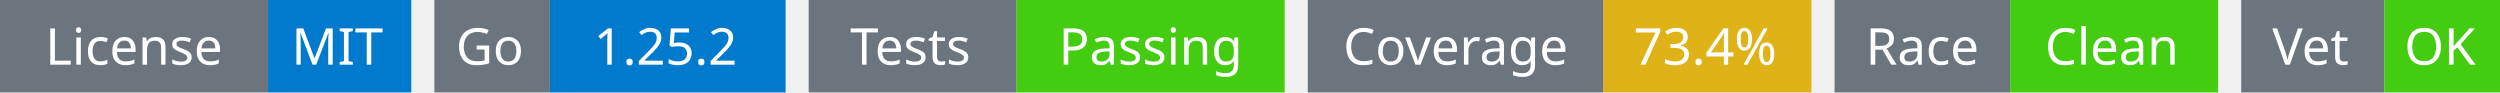
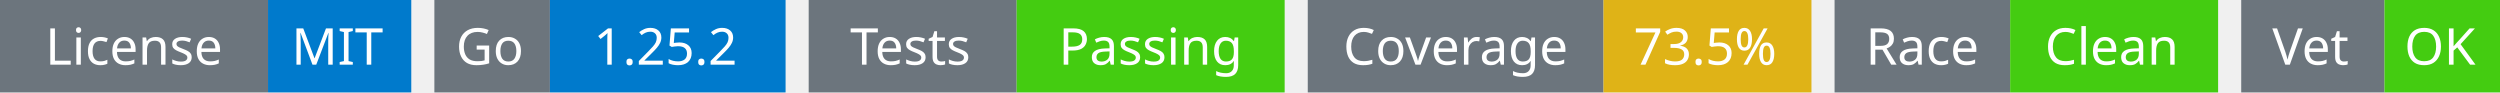
<svg xmlns="http://www.w3.org/2000/svg" width="541" height="20" viewBox="0 0 541 20">
  <g transform="translate(0, 0)">
    <rect x="0" y="0" width="58" height="20" fill="#6c757d" />
    <rect x="58" y="0" width="31" height="20" fill="#007acc" />
    <text x="29" y="14" text-anchor="middle" font-family="sans-serif" font-size="11" fill="white">License</text>
    <text x="73" y="14" text-anchor="middle" font-family="sans-serif" font-size="11" fill="white">MIT</text>
  </g>
  <g transform="translate(94, 0)">
    <rect x="0" y="0" width="25" height="20" fill="#6c757d" />
    <rect x="25" y="0" width="51" height="20" fill="#007acc" />
    <text x="12" y="14" text-anchor="middle" font-family="sans-serif" font-size="11" fill="white">Go</text>
    <text x="50" y="14" text-anchor="middle" font-family="sans-serif" font-size="11" fill="white">1.25.2</text>
  </g>
  <g transform="translate(175, 0)">
    <rect x="0" y="0" width="45" height="20" fill="#6c757d" />
    <rect x="45" y="0" width="58" height="20" fill="#4c1" />
    <text x="22" y="14" text-anchor="middle" font-family="sans-serif" font-size="11" fill="white">Tests</text>
    <text x="74" y="14" text-anchor="middle" font-family="sans-serif" font-size="11" fill="white">Passing</text>
  </g>
  <g transform="translate(283, 0)">
    <rect x="0" y="0" width="64" height="20" fill="#6c757d" />
    <rect x="64" y="0" width="45" height="20" fill="#dfb317" />
    <text x="32" y="14" text-anchor="middle" font-family="sans-serif" font-size="11" fill="white">Coverage</text>
-     <text x="86" y="14" text-anchor="middle" font-family="sans-serif" font-size="11" fill="white">73.4%</text>
+     <text x="86" y="14" text-anchor="middle" font-family="sans-serif" font-size="11" fill="white">73.5%</text>
  </g>
  <g transform="translate(397, 0)">
    <rect x="0" y="0" width="38" height="20" fill="#6c757d" />
    <rect x="38" y="0" width="45" height="20" fill="#4c1" />
    <text x="19" y="14" text-anchor="middle" font-family="sans-serif" font-size="11" fill="white">Race</text>
    <text x="60" y="14" text-anchor="middle" font-family="sans-serif" font-size="11" fill="white">Clean</text>
  </g>
  <g transform="translate(485, 0)">
    <rect x="0" y="0" width="31" height="20" fill="#6c757d" />
    <rect x="31" y="0" width="25" height="20" fill="#4c1" />
    <text x="15" y="14" text-anchor="middle" font-family="sans-serif" font-size="11" fill="white">Vet</text>
    <text x="43" y="14" text-anchor="middle" font-family="sans-serif" font-size="11" fill="white">OK</text>
  </g>
</svg>
